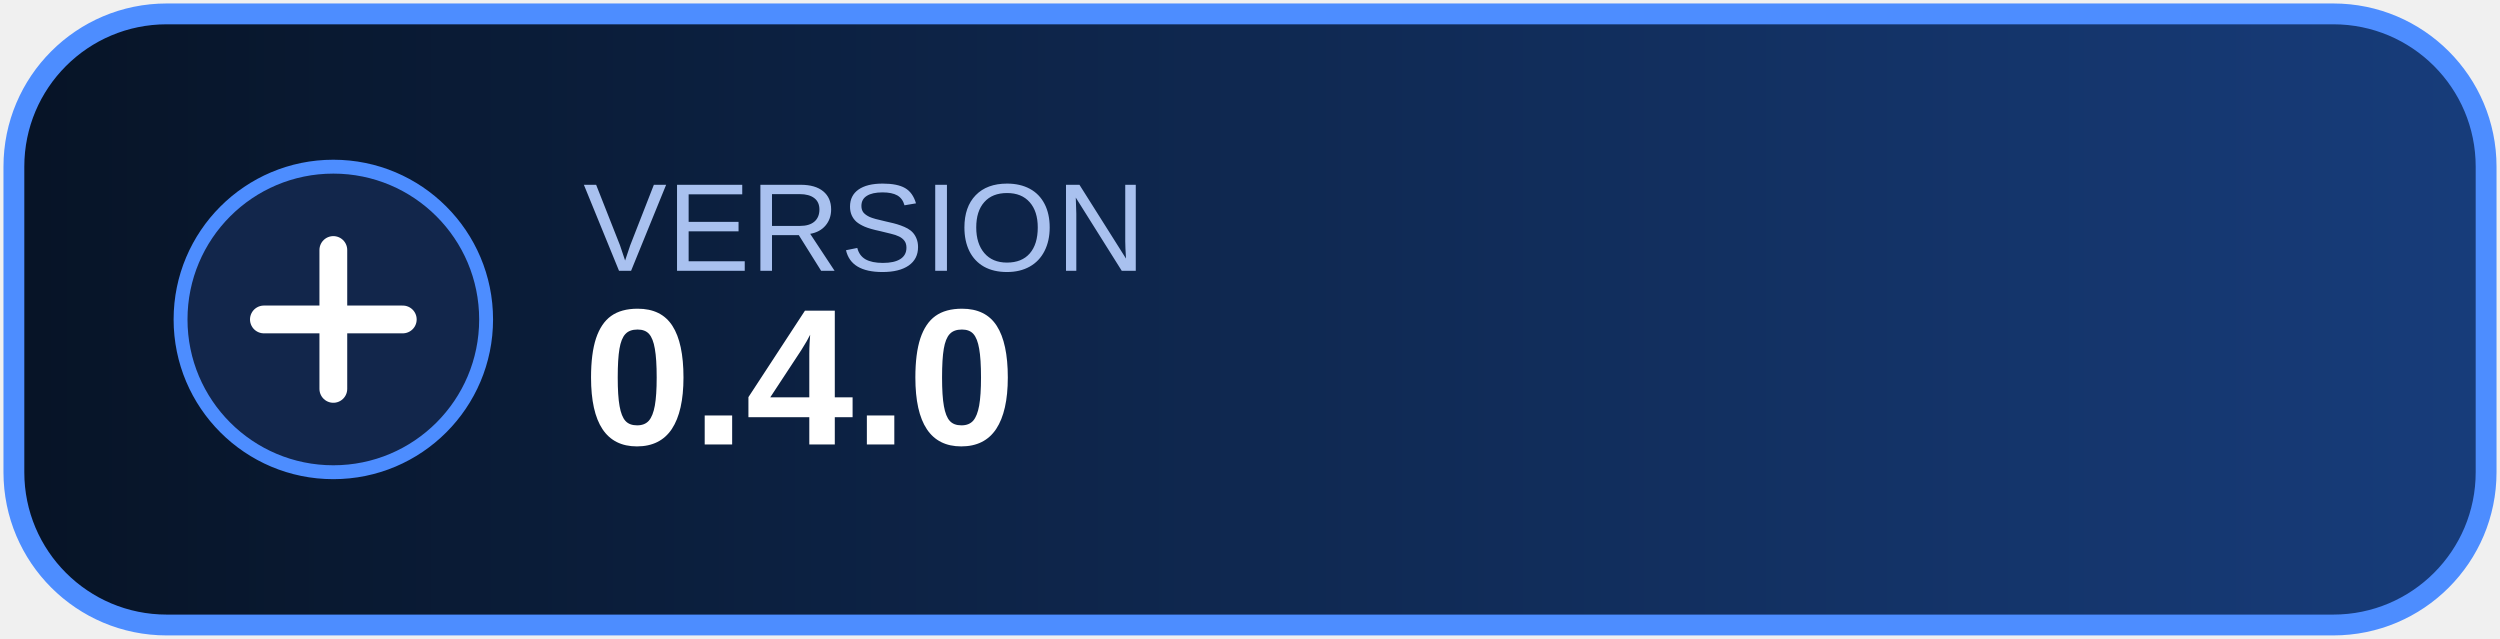
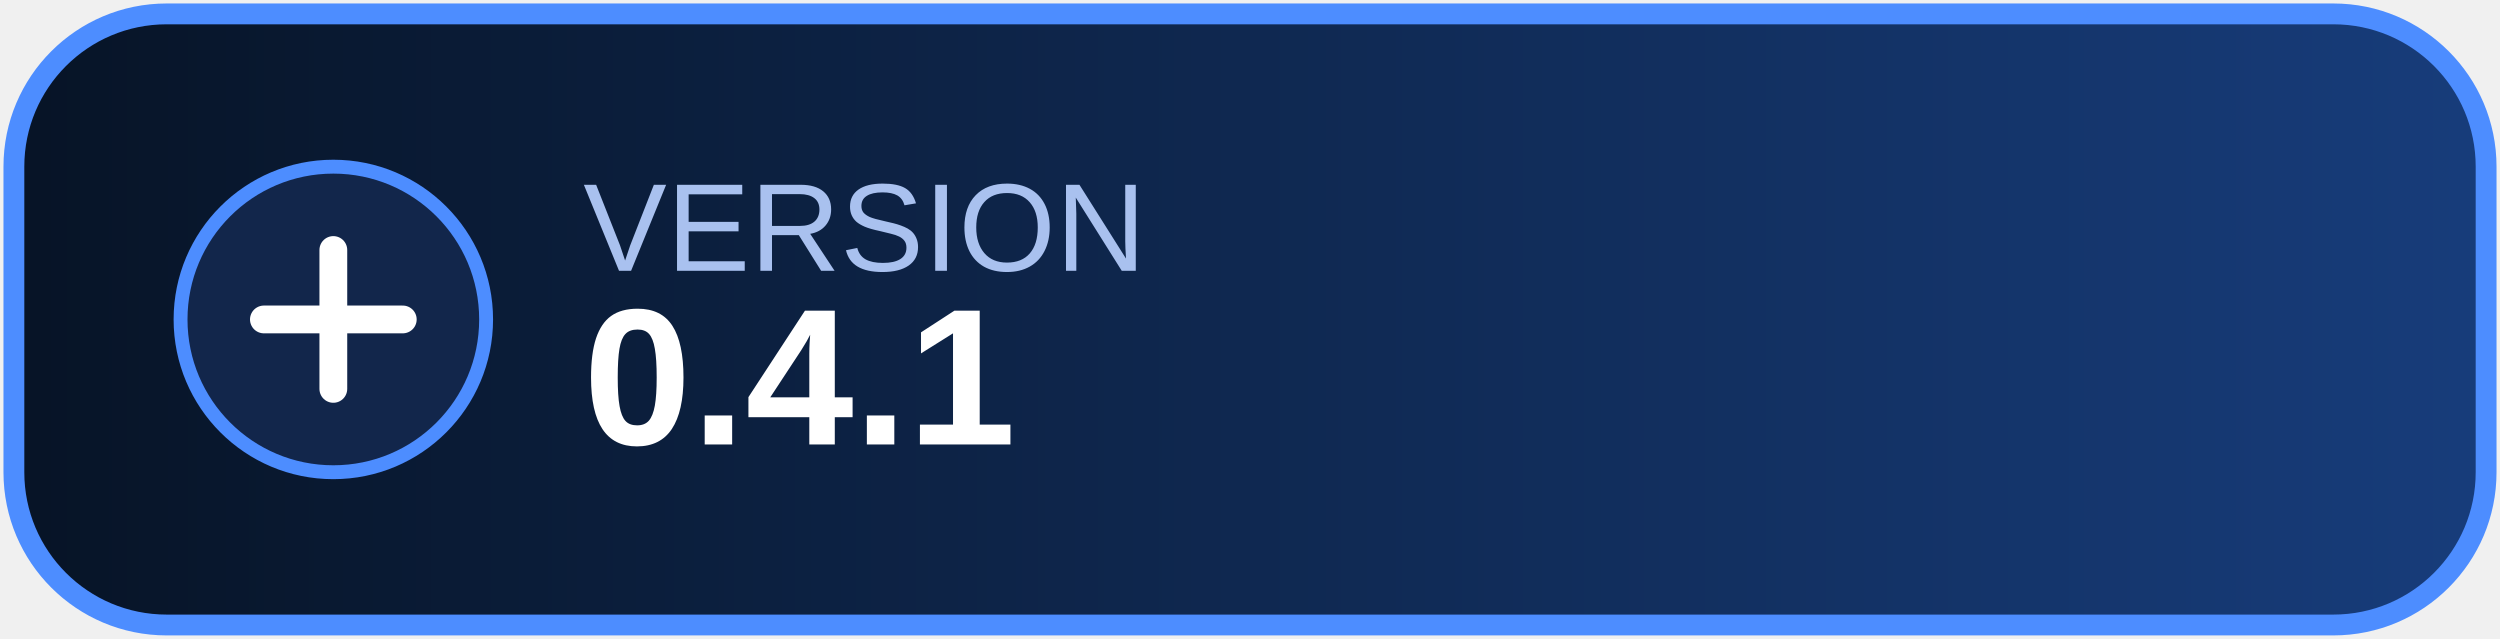
<svg xmlns="http://www.w3.org/2000/svg" width="360" height="92" viewBox="0 0 360 92">
  <defs>
    <linearGradient id="b" x1="0" x2="1">
      <stop stop-color="#071427" />
      <stop offset="1" stop-color="#173c7a" />
    </linearGradient>
  </defs>
  <rect x="2" y="2" width="356" height="88" rx="22" fill="url(#b)" stroke="#4d8dff" stroke-width="3" />
  <circle cx="48" cy="46" r="22" fill="#12264b" stroke="#4d8dff" stroke-width="2" />
  <path d="M38 46h20M48 36v20" stroke="#fff" stroke-width="4" stroke-linecap="round" />
  <text x="84" y="39" font-family="Segoe UI,Arial" font-size="18" fill="#a9c1ef">VERSION</text>
-   <text x="84" y="64" font-family="Segoe UI,Arial" font-size="28" font-weight="700" fill="#fff">0.4.0</text>
+   <text x="84" y="64" font-family="Segoe UI,Arial" font-size="28" font-weight="700" fill="#fff">0.4.1</text>
</svg>
